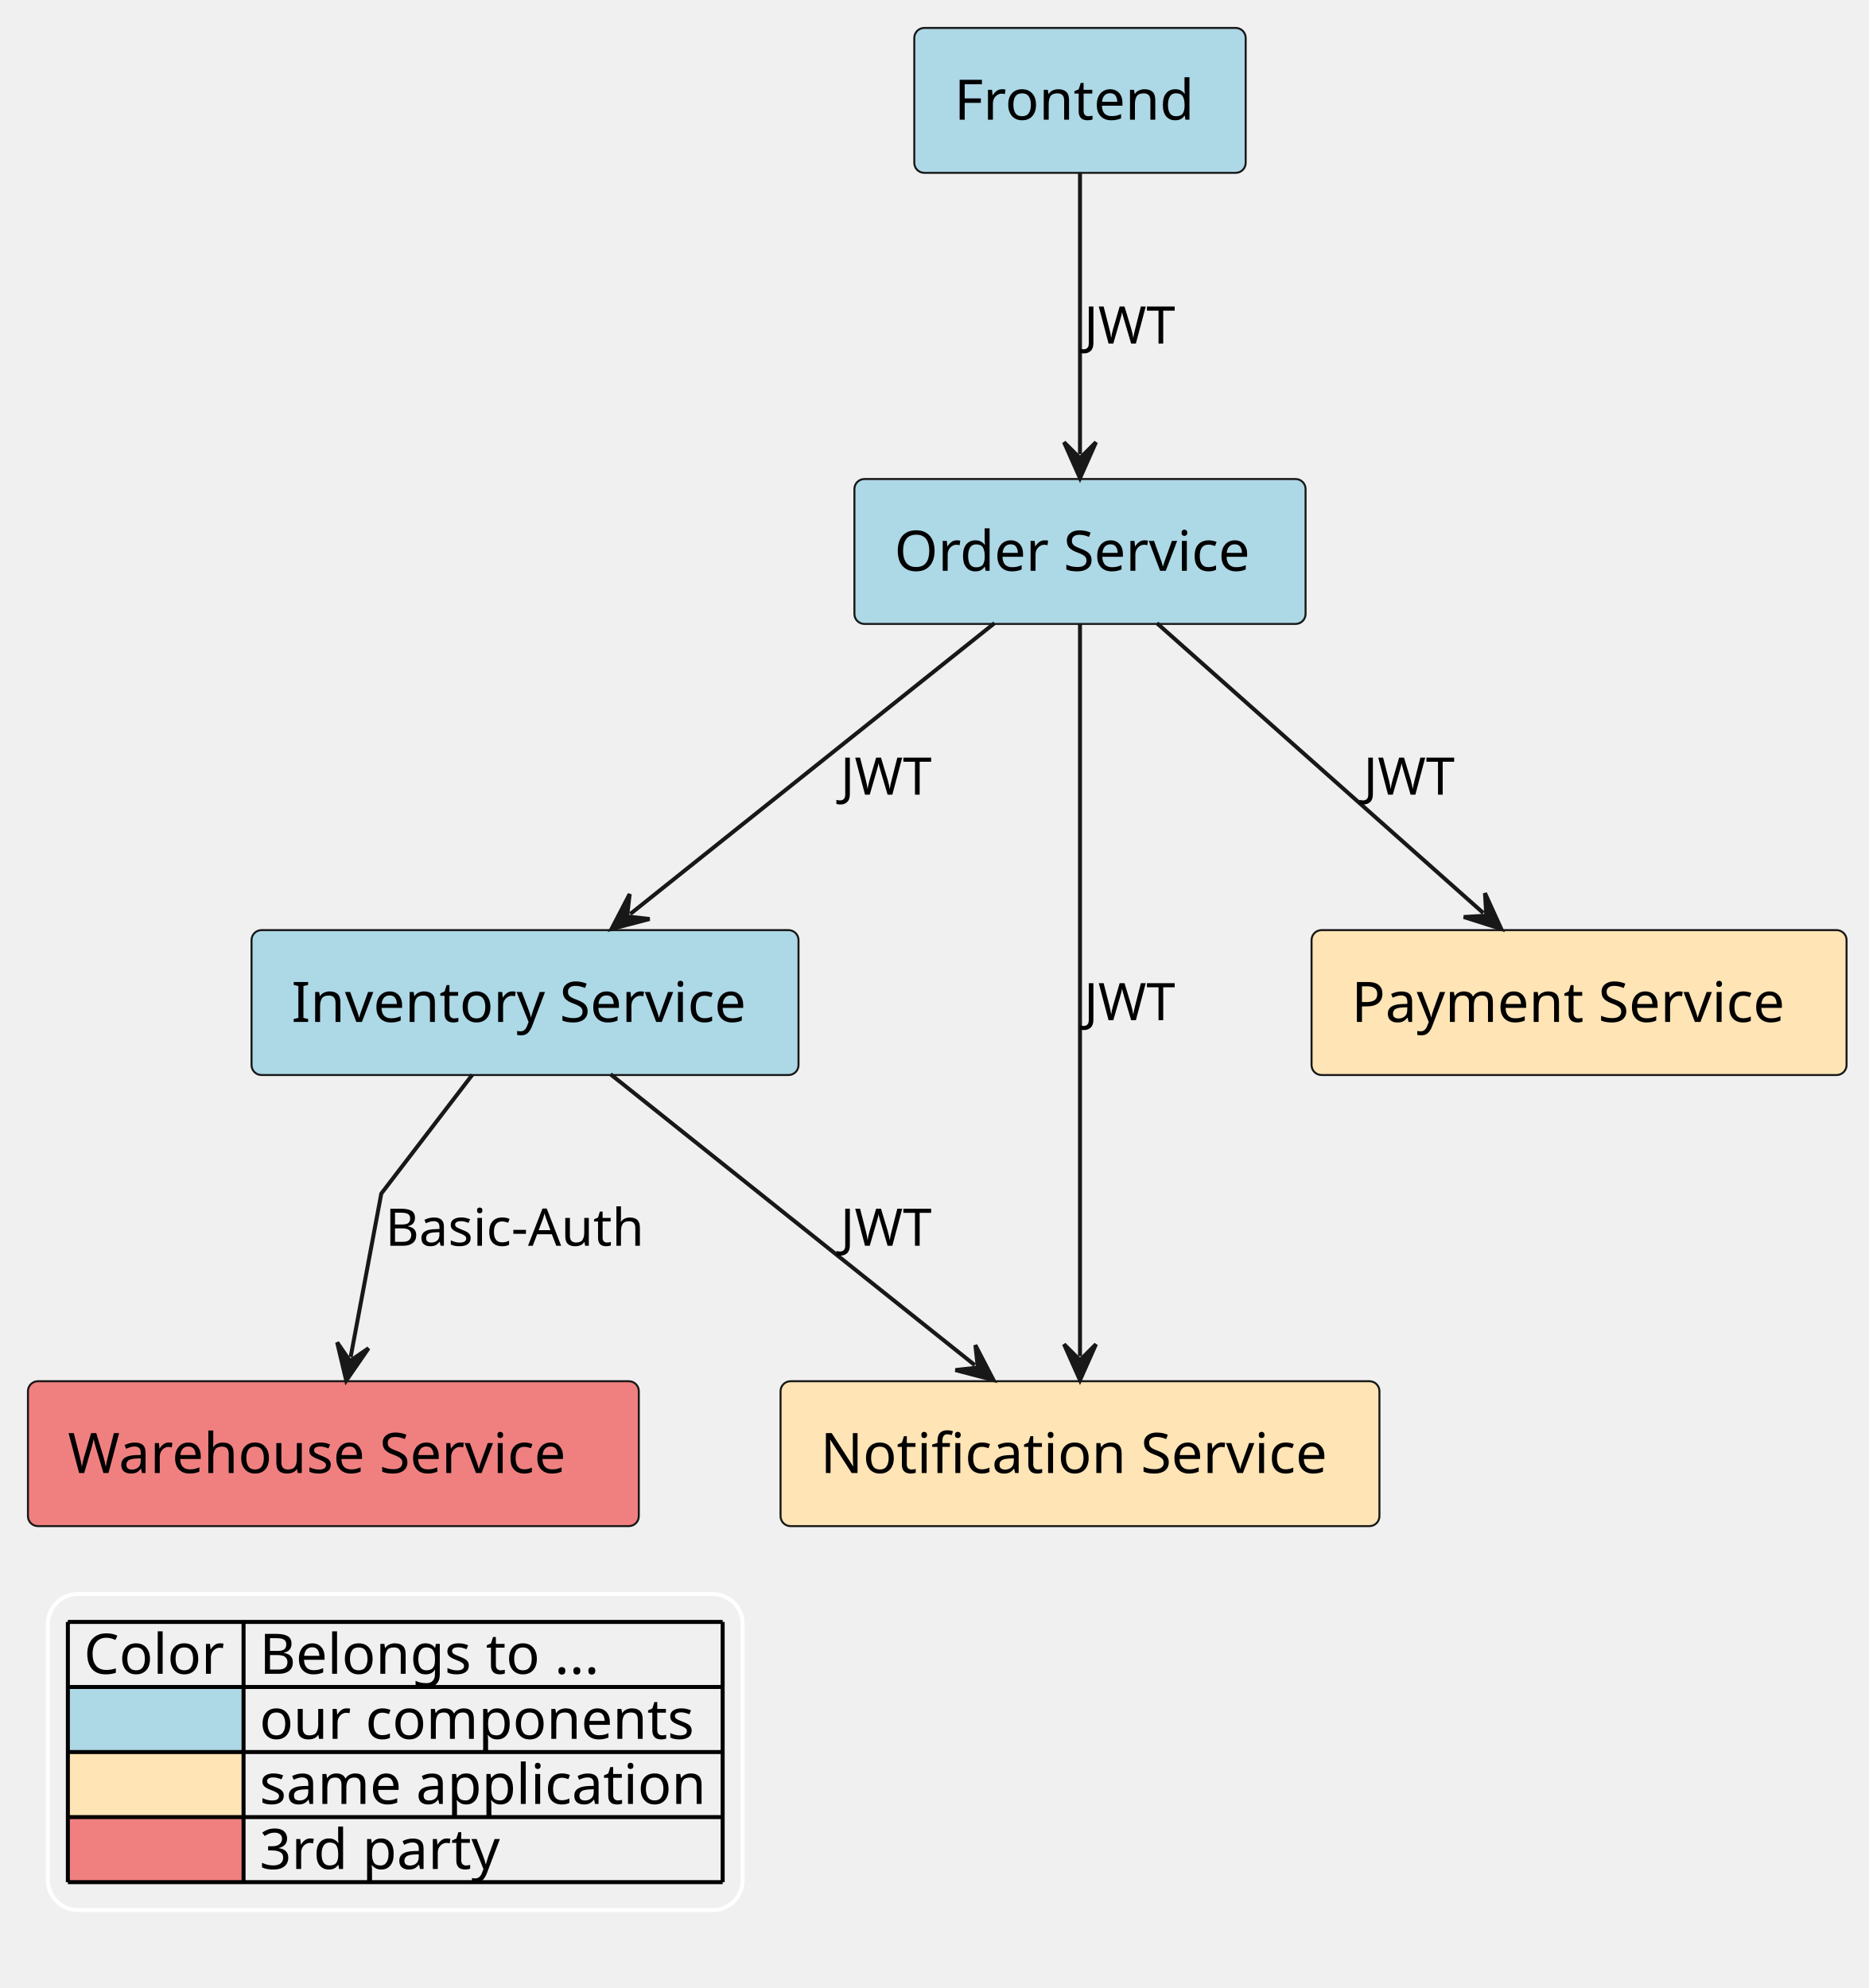
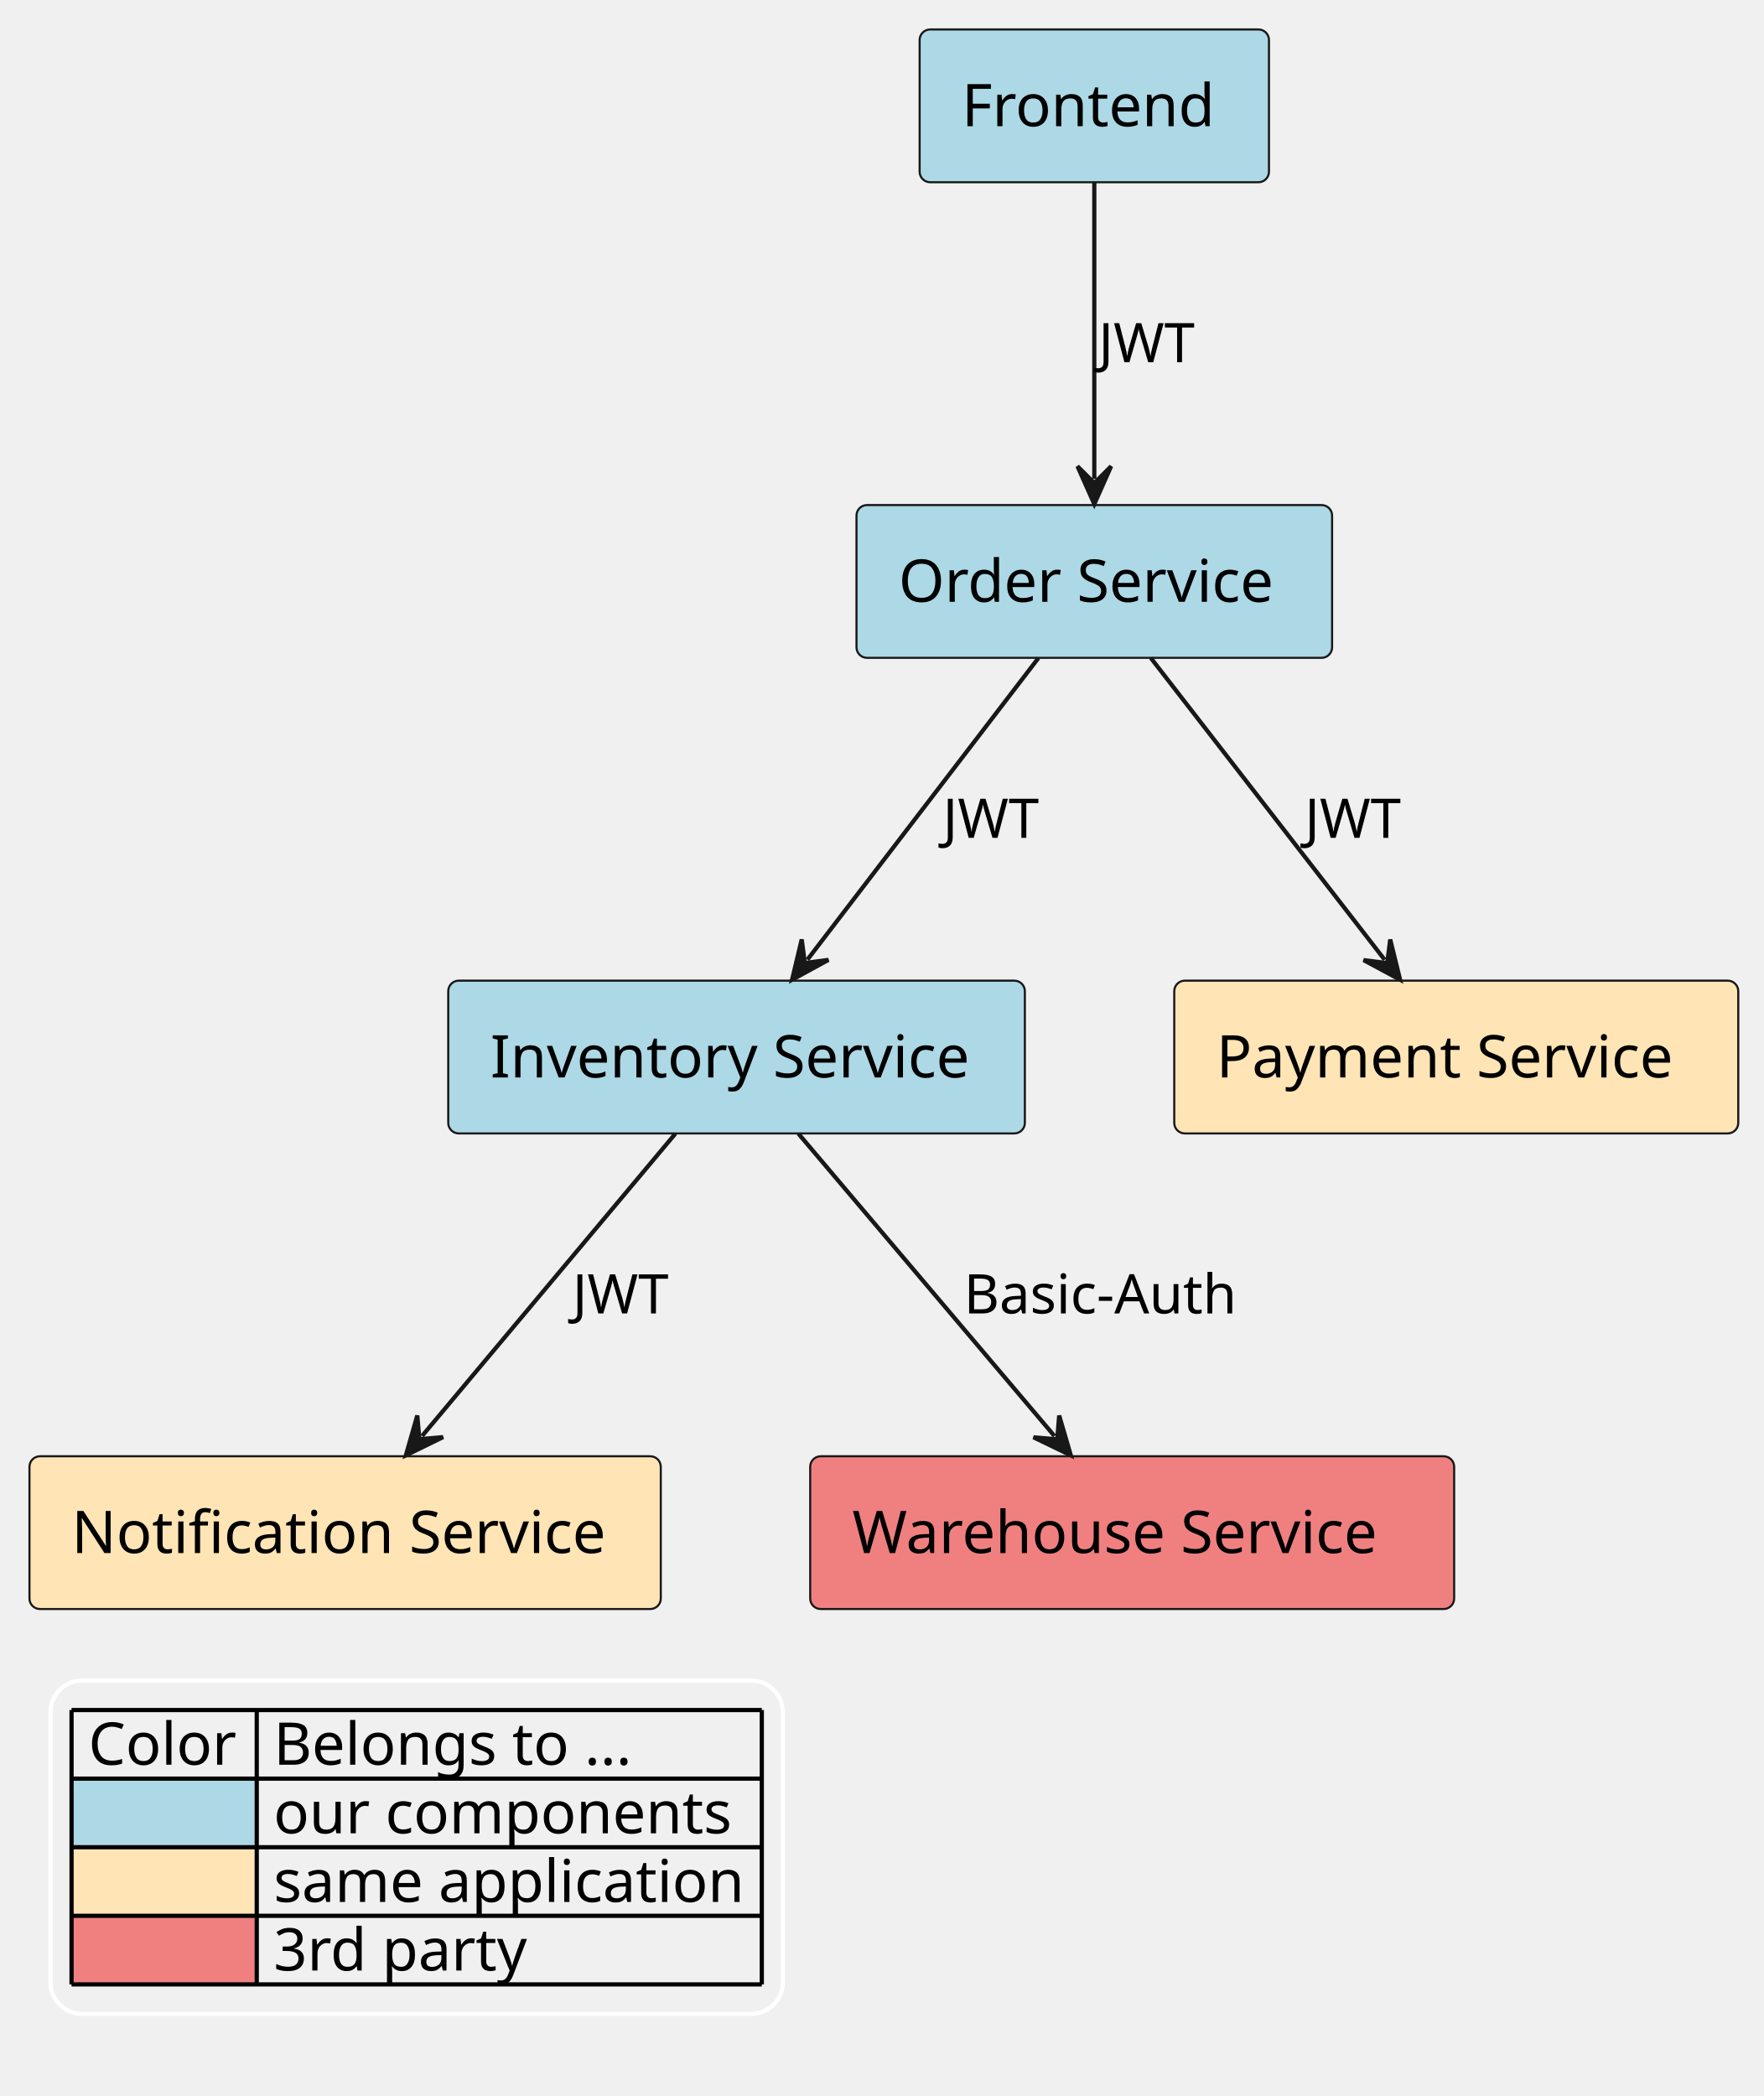
- <svg xmlns="http://www.w3.org/2000/svg" contentStyleType="text/css" height="498px" preserveAspectRatio="none" style="width:468px;height:498px;background:#FFFFFF;" version="1.1" viewBox="0 0 468 498" width="468px" zoomAndPan="magnify">
+ <svg xmlns="http://www.w3.org/2000/svg" contentStyleType="text/css" height="498px" preserveAspectRatio="none" style="width:419px;height:498px;background:#FFFFFF;" version="1.1" viewBox="0 0 419 498" width="419px" zoomAndPan="magnify">
  <defs />
  <g>
-     <g id="elem_application__team__order_service">
-       <rect fill="#ADD8E6" height="36.297" rx="2.5" ry="2.5" style="stroke:#181818;stroke-width:0.5;" width="113" x="214" y="120" />
-       <text fill="#000000" font-family="sans-serif" font-size="14" lengthAdjust="spacing" textLength="93" x="224" y="142.995">Order Service</text>
+     <g id="elem_application__team__inventory_service">
+       <rect fill="#ADD8E6" height="36.297" rx="2.5" ry="2.5" style="stroke:#181818;stroke-width:0.5;" width="137" x="106.5" y="233" />
+       <text fill="#000000" font-family="sans-serif" font-size="14" lengthAdjust="spacing" textLength="117" x="116.5" y="255.995">Inventory Service</text>
    </g>
    <g id="elem_application__team__frontend">
-       <rect fill="#ADD8E6" height="36.297" rx="2.5" ry="2.5" style="stroke:#181818;stroke-width:0.5;" width="83" x="229" y="7" />
-       <text fill="#000000" font-family="sans-serif" font-size="14" lengthAdjust="spacing" textLength="63" x="239" y="29.995">Frontend</text>
+       <rect fill="#ADD8E6" height="36.297" rx="2.5" ry="2.5" style="stroke:#181818;stroke-width:0.5;" width="83" x="218.5" y="7" />
+       <text fill="#000000" font-family="sans-serif" font-size="14" lengthAdjust="spacing" textLength="63" x="228.5" y="29.995">Frontend</text>
    </g>
-     <g id="elem_application__team__inventory_service">
-       <rect fill="#ADD8E6" height="36.297" rx="2.5" ry="2.5" style="stroke:#181818;stroke-width:0.5;" width="137" x="63" y="233" />
-       <text fill="#000000" font-family="sans-serif" font-size="14" lengthAdjust="spacing" textLength="117" x="73" y="255.995">Inventory Service</text>
+     <g id="elem_application__team__order_service">
+       <rect fill="#ADD8E6" height="36.297" rx="2.5" ry="2.5" style="stroke:#181818;stroke-width:0.5;" width="113" x="203.5" y="120" />
+       <text fill="#000000" font-family="sans-serif" font-size="14" lengthAdjust="spacing" textLength="93" x="213.5" y="142.995">Order Service</text>
    </g>
    <g id="elem_application__notification_service">
-       <rect fill="#FFE4B5" height="36.297" rx="2.5" ry="2.5" style="stroke:#181818;stroke-width:0.5;" width="150" x="195.5" y="346" />
-       <text fill="#000000" font-family="sans-serif" font-size="14" lengthAdjust="spacing" textLength="130" x="205.5" y="368.995">Notification Service</text>
+       <rect fill="#FFE4B5" height="36.297" rx="2.5" ry="2.5" style="stroke:#181818;stroke-width:0.5;" width="150" x="7" y="346" />
+       <text fill="#000000" font-family="sans-serif" font-size="14" lengthAdjust="spacing" textLength="130" x="17" y="368.995">Notification Service</text>
+     </g>
+     <g id="elem_third_party__warehouse_service">
+       <rect fill="#F08080" height="36.297" rx="2.5" ry="2.5" style="stroke:#181818;stroke-width:0.5;" width="153" x="192.5" y="346" />
+       <text fill="#000000" font-family="sans-serif" font-size="14" lengthAdjust="spacing" textLength="133" x="202.5" y="368.995">Warehouse Service</text>
    </g>
    <g id="elem_application__payment_service">
-       <rect fill="#FFE4B5" height="36.297" rx="2.5" ry="2.5" style="stroke:#181818;stroke-width:0.5;" width="134" x="328.5" y="233" />
-       <text fill="#000000" font-family="sans-serif" font-size="14" lengthAdjust="spacing" textLength="114" x="338.5" y="255.995">Payment Service</text>
+       <rect fill="#FFE4B5" height="36.297" rx="2.5" ry="2.5" style="stroke:#181818;stroke-width:0.5;" width="134" x="279" y="233" />
+       <text fill="#000000" font-family="sans-serif" font-size="14" lengthAdjust="spacing" textLength="114" x="289" y="255.995">Payment Service</text>
    </g>
-     <g id="elem_third_party__warehouse_service">
-       <rect fill="#F08080" height="36.297" rx="2.5" ry="2.5" style="stroke:#181818;stroke-width:0.5;" width="153" x="7" y="346" />
-       <text fill="#000000" font-family="sans-serif" font-size="14" lengthAdjust="spacing" textLength="133" x="17" y="368.995">Warehouse Service</text>
+     <g id="link_application__team__inventory_service_application__notification_service">
+       <path d="M160.47,269.34 C143,290.2 117.714,320.381 100.284,341.181 " fill="none" id="application__team__inventory_service-to-application__notification_service" style="stroke:#181818;stroke-width:1.0;" />
+       <polygon fill="#181818" points="96.43,345.78,105.276,341.451,99.641,341.948,99.145,336.313,96.43,345.78" style="stroke:#181818;stroke-width:1.0;" />
+       <text fill="#000000" font-family="sans-serif" font-size="13" lengthAdjust="spacing" textLength="21" x="136" y="312.067">JWT</text>
    </g>
-     <g id="link_application__team__order_service_application__notification_service">
-       <path d="M270.5,156.2 C270.5,197.9 270.5,297.98 270.5,339.74 " fill="none" id="application__team__order_service-to-application__notification_service" style="stroke:#181818;stroke-width:1.0;" />
-       <polygon fill="#181818" points="270.5,345.74,274.5,336.74,270.5,340.74,266.5,336.74,270.5,345.74" style="stroke:#181818;stroke-width:1.0;" />
-       <text fill="#000000" font-family="sans-serif" font-size="13" lengthAdjust="spacing" textLength="21" x="271.5" y="255.567">JWT</text>
+     <g id="link_application__team__inventory_service_third_party__warehouse_service">
+       <path d="M189.69,269.34 C207.35,290.2 232.922,320.402 250.542,341.202 " fill="none" id="application__team__inventory_service-to-third_party__warehouse_service" style="stroke:#181818;stroke-width:1.0;" />
+       <polygon fill="#181818" points="254.42,345.78,251.655,336.327,251.188,341.965,245.551,341.498,254.42,345.78" style="stroke:#181818;stroke-width:1.0;" />
+       <text fill="#000000" font-family="sans-serif" font-size="13" lengthAdjust="spacing" textLength="69" x="229" y="312.067">Basic-Auth</text>
+     </g>
+     <g id="link_application__team__frontend_application__team__order_service">
+       <path d="M260,43.34 C260,64.2 260,92.98 260,113.78 " fill="none" id="application__team__frontend-to-application__team__order_service" style="stroke:#181818;stroke-width:1.0;" />
+       <polygon fill="#181818" points="260,119.78,264,110.78,260,114.78,256,110.78,260,119.78" style="stroke:#181818;stroke-width:1.0;" />
+       <text fill="#000000" font-family="sans-serif" font-size="13" lengthAdjust="spacing" textLength="21" x="261" y="86.067">JWT</text>
    </g>
    <g id="link_application__team__order_service_application__team__inventory_service">
-       <path d="M249.09,156.1 C223.04,176.9 184.018,208.066 157.858,228.956 " fill="none" id="application__team__order_service-to-application__team__inventory_service" style="stroke:#181818;stroke-width:1.0;" />
-       <polygon fill="#181818" points="153.17,232.7,162.699,230.21,157.077,229.58,157.707,223.958,153.17,232.7" style="stroke:#181818;stroke-width:1.0;" />
-       <text fill="#000000" font-family="sans-serif" font-size="13" lengthAdjust="spacing" textLength="21" x="210.5" y="199.067">JWT</text>
+       <path d="M246.72,156.34 C230.75,177.2 207.757,207.215 191.837,228.015 " fill="none" id="application__team__order_service-to-application__team__inventory_service" style="stroke:#181818;stroke-width:1.0;" />
+       <polygon fill="#181818" points="188.19,232.78,196.837,228.064,191.229,228.81,190.484,223.202,188.19,232.78" style="stroke:#181818;stroke-width:1.0;" />
+       <text fill="#000000" font-family="sans-serif" font-size="13" lengthAdjust="spacing" textLength="21" x="224" y="199.067">JWT</text>
    </g>
    <g id="link_application__team__order_service_application__payment_service">
-       <path d="M289.76,156.1 C313.18,176.9 348.004,207.826 371.524,228.716 " fill="none" id="application__team__order_service-to-application__payment_service" style="stroke:#181818;stroke-width:1.0;" />
-       <polygon fill="#181818" points="376.01,232.7,371.937,223.733,372.272,229.38,366.625,229.714,376.01,232.7" style="stroke:#181818;stroke-width:1.0;" />
-       <text fill="#000000" font-family="sans-serif" font-size="13" lengthAdjust="spacing" textLength="21" x="341.5" y="199.067">JWT</text>
-     </g>
-     <g id="link_application__team__frontend_application__team__order_service">
-       <path d="M270.5,43.34 C270.5,64.2 270.5,92.98 270.5,113.78 " fill="none" id="application__team__frontend-to-application__team__order_service" style="stroke:#181818;stroke-width:1.0;" />
-       <polygon fill="#181818" points="270.5,119.78,274.5,110.78,270.5,114.78,266.5,110.78,270.5,119.78" style="stroke:#181818;stroke-width:1.0;" />
-       <text fill="#000000" font-family="sans-serif" font-size="13" lengthAdjust="spacing" textLength="21" x="271.5" y="86.067">JWT</text>
-     </g>
-     <g id="link_application__team__inventory_service_application__notification_service">
-       <path d="M152.91,269.1 C178.96,289.9 217.982,321.066 244.142,341.956 " fill="none" id="application__team__inventory_service-to-application__notification_service" style="stroke:#181818;stroke-width:1.0;" />
-       <polygon fill="#181818" points="248.83,345.7,244.293,336.958,244.923,342.58,239.301,343.21,248.83,345.7" style="stroke:#181818;stroke-width:1.0;" />
-       <text fill="#000000" font-family="sans-serif" font-size="13" lengthAdjust="spacing" textLength="21" x="210.5" y="312.067">JWT</text>
-     </g>
-     <g id="link_application__team__inventory_service_third_party__warehouse_service">
-       <path d="M118.3,269.23 C108.02,282.65 95.5,299 95.5,299 C95.5,299 91.374,320.993 87.824,339.952 " fill="none" id="application__team__inventory_service-to-third_party__warehouse_service" style="stroke:#181818;stroke-width:1.0;" />
-       <polygon fill="#181818" points="86.72,345.85,92.308,337.74,87.64,340.935,84.445,336.268,86.72,345.85" style="stroke:#181818;stroke-width:1.0;" />
-       <text fill="#000000" font-family="sans-serif" font-size="13" lengthAdjust="spacing" textLength="69" x="96.5" y="312.067">Basic-Auth</text>
+       <path d="M273.44,156.34 C289.59,177.2 312.865,207.238 328.985,228.037 " fill="none" id="application__team__order_service-to-application__payment_service" style="stroke:#181818;stroke-width:1.0;" />
+       <polygon fill="#181818" points="332.66,232.78,330.308,223.216,329.597,228.828,323.985,228.117,332.66,232.78" style="stroke:#181818;stroke-width:1.0;" />
+       <text fill="#000000" font-family="sans-serif" font-size="13" lengthAdjust="spacing" textLength="21" x="310" y="199.067">JWT</text>
    </g>
    <rect fill="none" height="79.188" id="_legend" rx="7.5" ry="7.5" style="stroke:#FFFFFF;stroke-width:1.0;" width="174" x="12" y="399.297" />
    <text fill="#000000" font-family="sans-serif" font-size="14" lengthAdjust="spacing" textLength="36" x="21" y="419.292">Color</text>
    <text fill="#000000" font-family="sans-serif" font-size="14" lengthAdjust="spacing" textLength="91" x="65" y="419.292">Belongs to ...</text>
    <rect fill="#ADD8E6" height="16.297" style="stroke:none;stroke-width:1.0;" width="44" x="17" y="422.594" />
    <text fill="#000000" font-family="sans-serif" font-size="14" lengthAdjust="spacing" textLength="4" x="17" y="435.589"> </text>
    <text fill="#000000" font-family="sans-serif" font-size="14" lengthAdjust="spacing" textLength="115" x="65" y="435.589">our components</text>
    <rect fill="#FFE4B5" height="16.297" style="stroke:none;stroke-width:1.0;" width="44" x="17" y="438.891" />
    <text fill="#000000" font-family="sans-serif" font-size="14" lengthAdjust="spacing" textLength="4" x="17" y="451.886"> </text>
    <text fill="#000000" font-family="sans-serif" font-size="14" lengthAdjust="spacing" textLength="116" x="65" y="451.886">same application</text>
    <rect fill="#F08080" height="16.297" style="stroke:none;stroke-width:1.0;" width="44" x="17" y="455.188" />
    <text fill="#000000" font-family="sans-serif" font-size="14" lengthAdjust="spacing" textLength="4" x="17" y="468.183"> </text>
    <text fill="#000000" font-family="sans-serif" font-size="14" lengthAdjust="spacing" textLength="61" x="65" y="468.183">3rd party</text>
    <line style="stroke:#000000;stroke-width:1.0;" x1="17" x2="181" y1="406.297" y2="406.297" />
    <line style="stroke:#000000;stroke-width:1.0;" x1="17" x2="181" y1="422.594" y2="422.594" />
    <line style="stroke:#000000;stroke-width:1.0;" x1="17" x2="181" y1="438.891" y2="438.891" />
    <line style="stroke:#000000;stroke-width:1.0;" x1="17" x2="181" y1="455.188" y2="455.188" />
    <line style="stroke:#000000;stroke-width:1.0;" x1="17" x2="181" y1="471.484" y2="471.484" />
    <line style="stroke:#000000;stroke-width:1.0;" x1="17" x2="17" y1="406.297" y2="471.484" />
    <line style="stroke:#000000;stroke-width:1.0;" x1="61" x2="61" y1="406.297" y2="471.484" />
    <line style="stroke:#000000;stroke-width:1.0;" x1="181" x2="181" y1="406.297" y2="471.484" />
  </g>
</svg>
